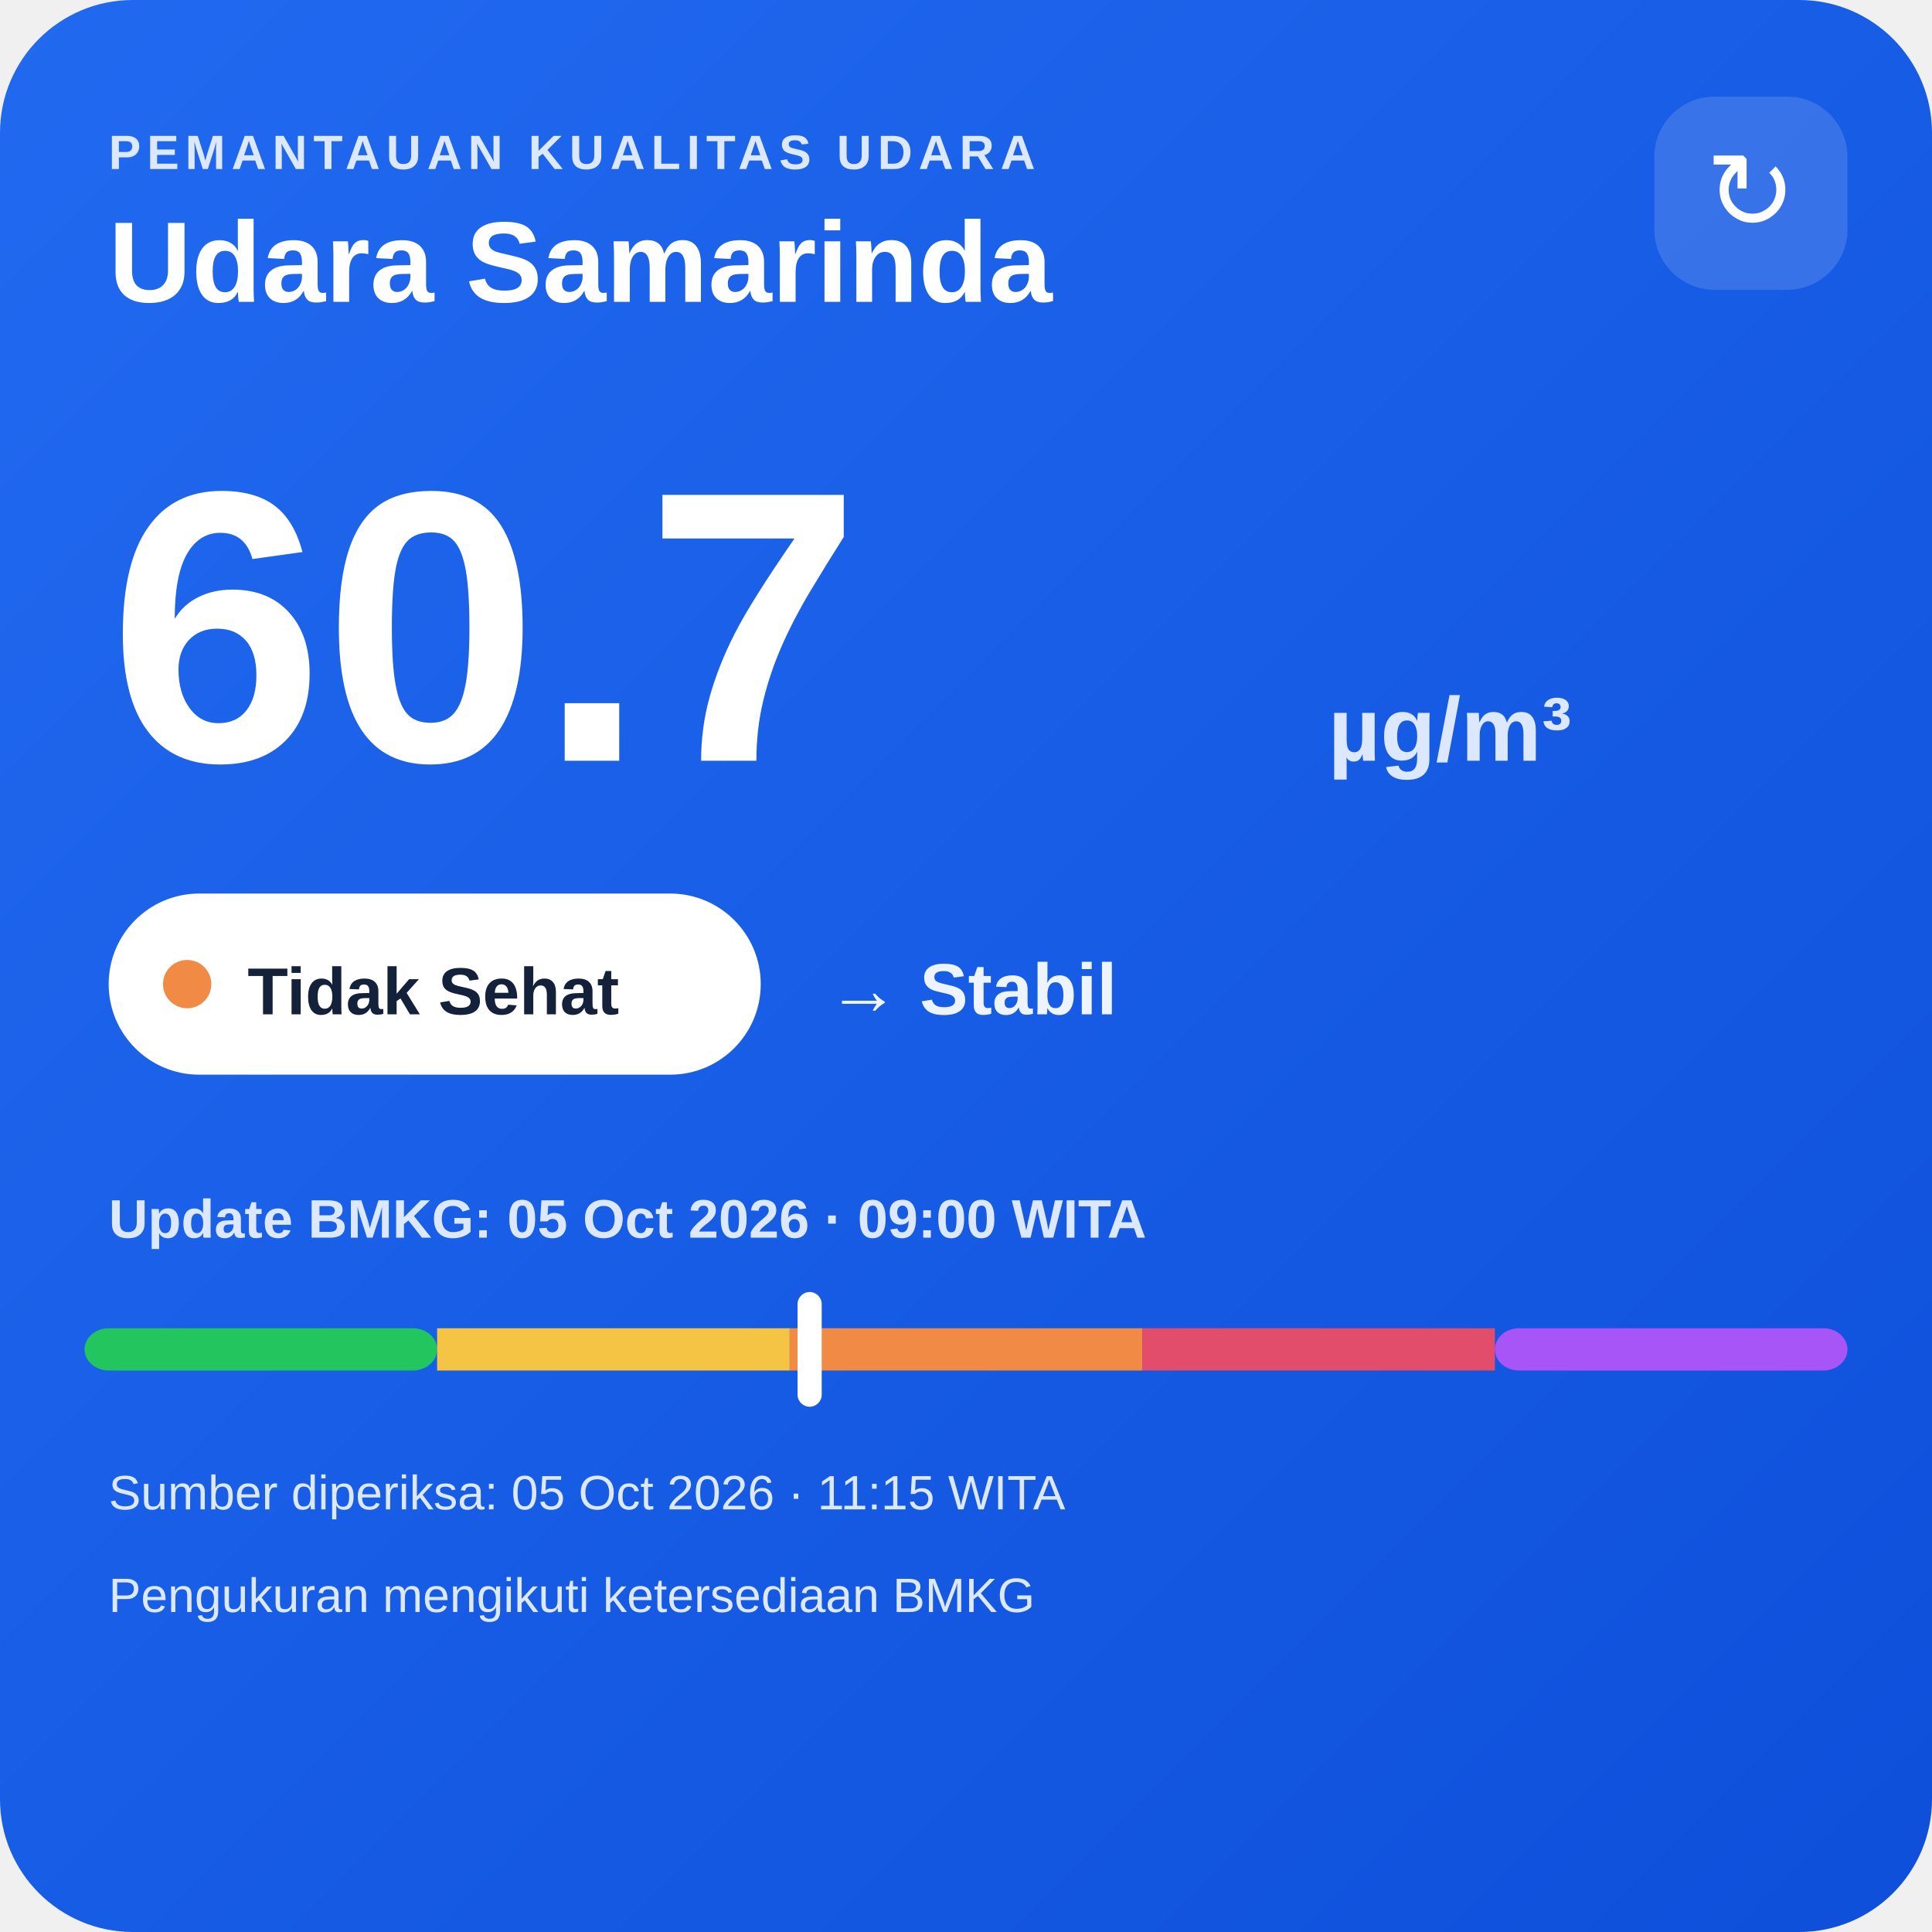
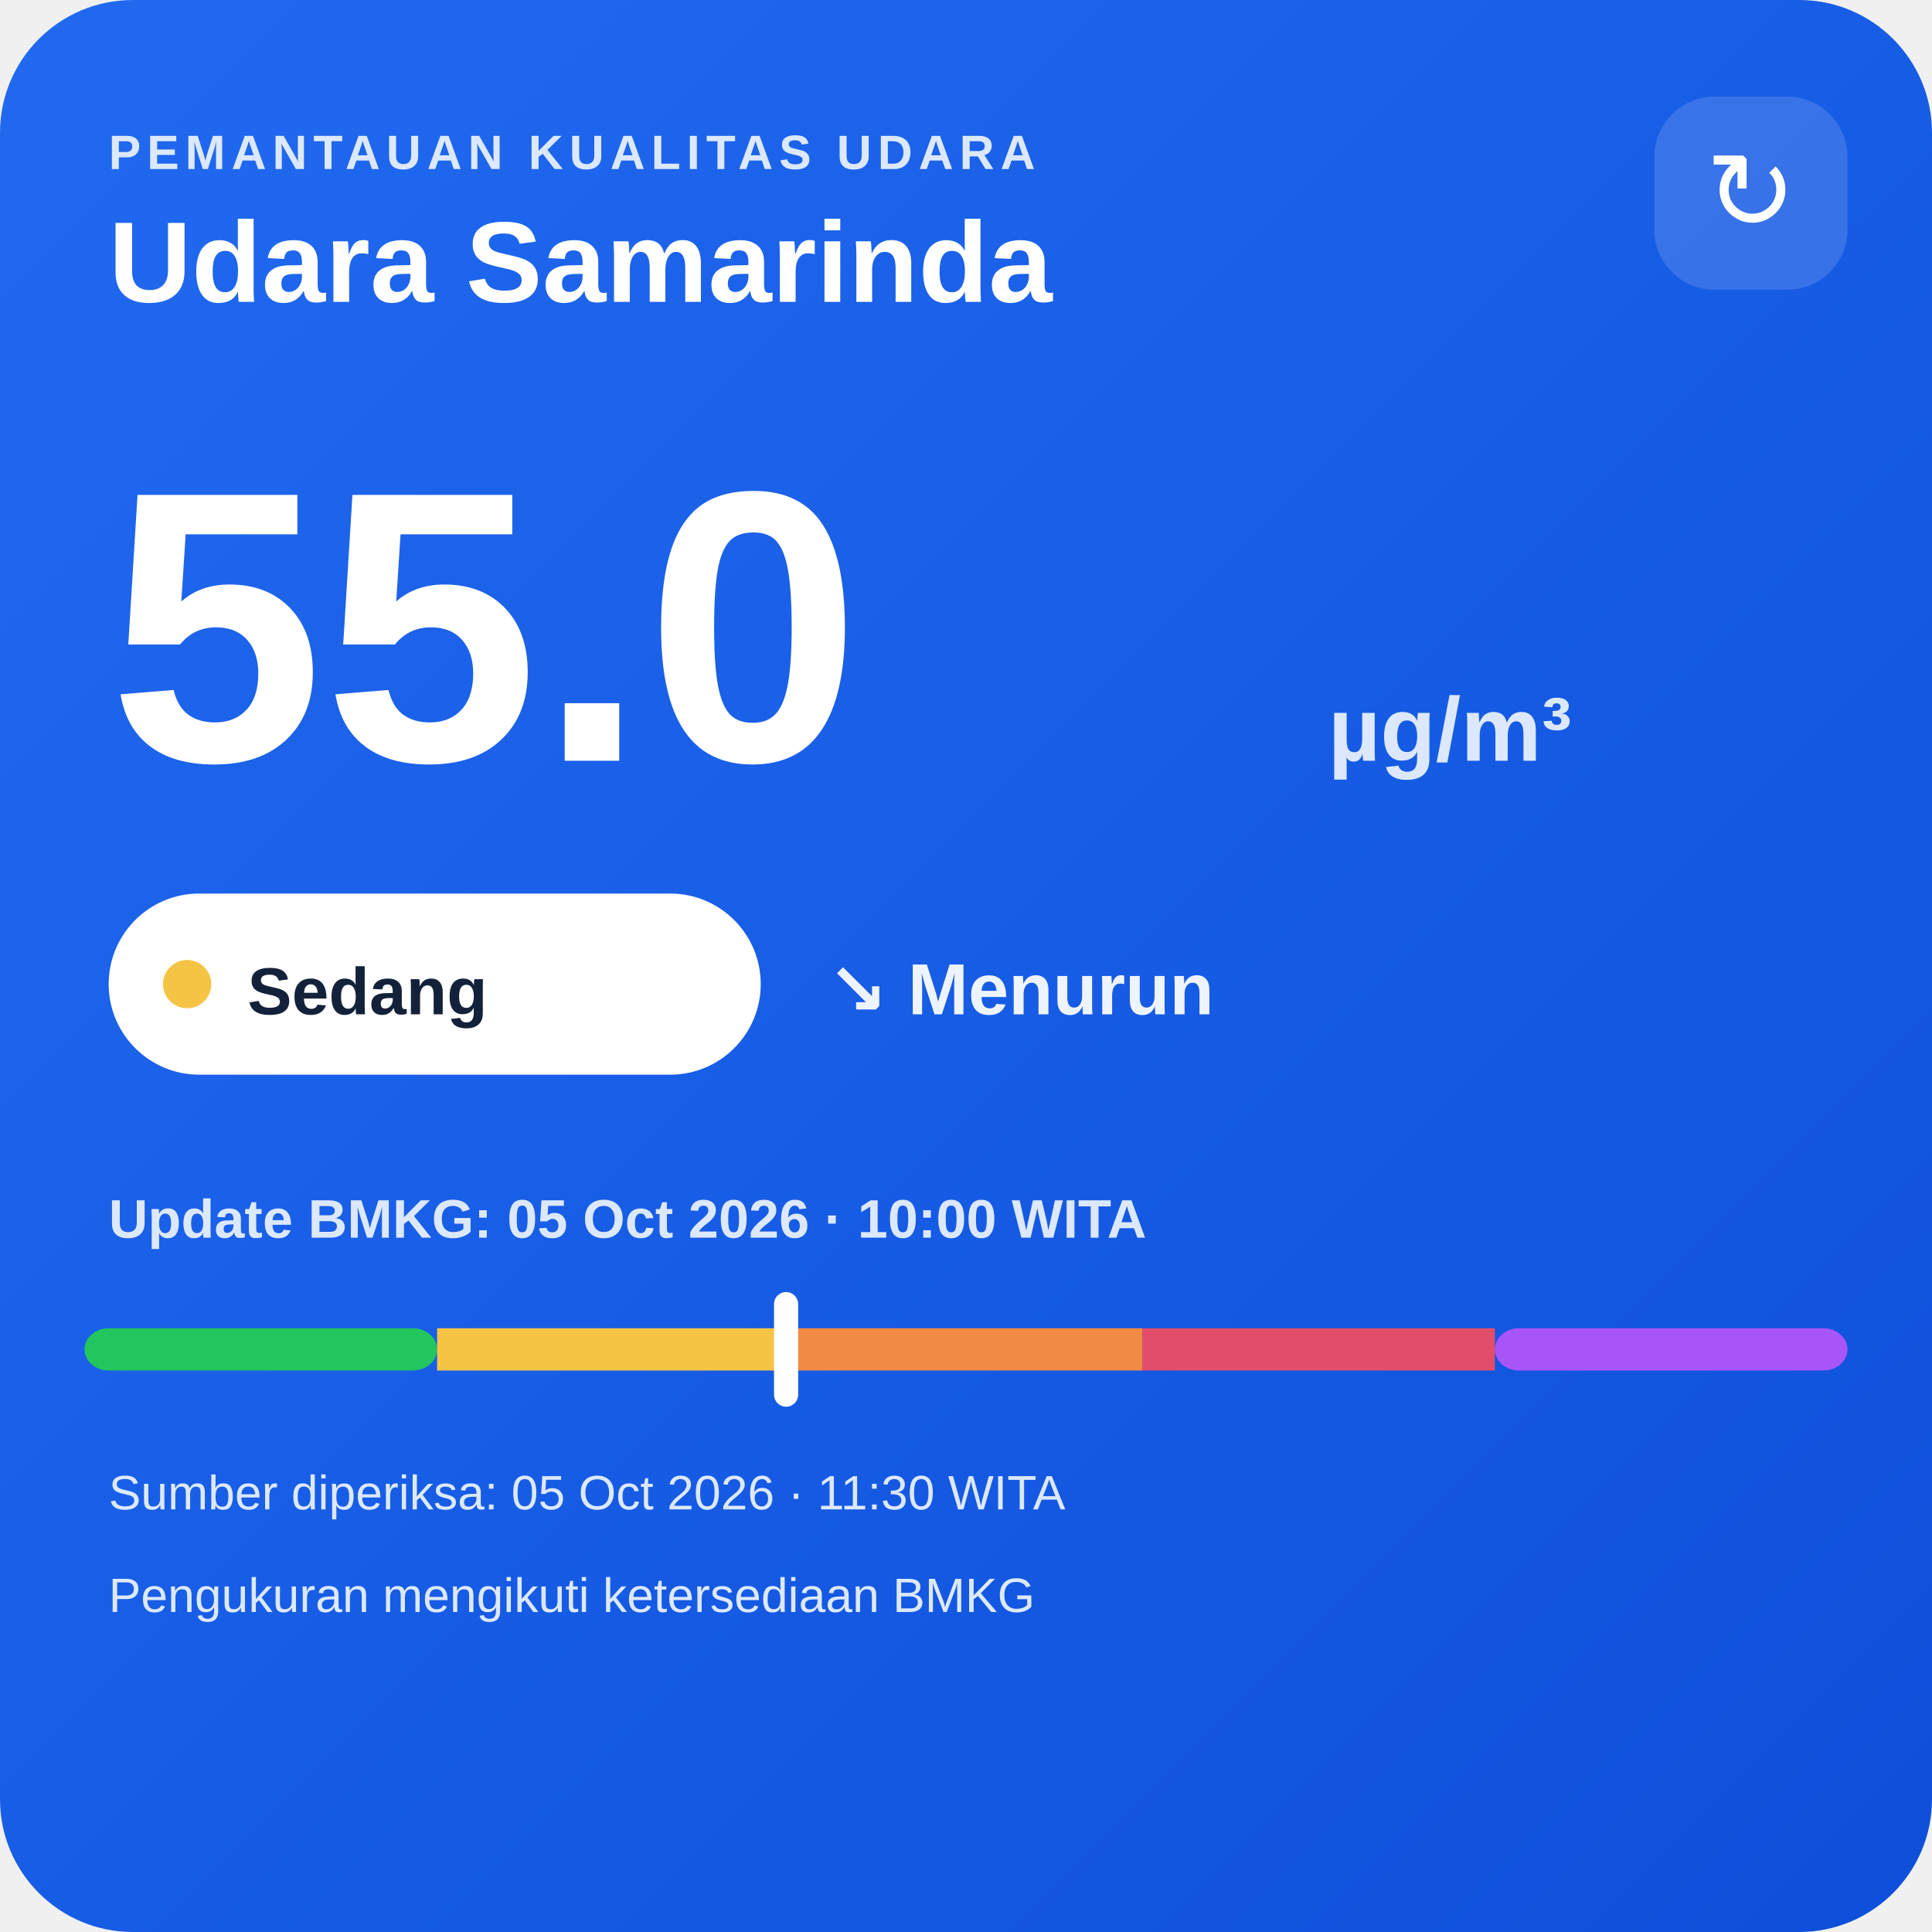
<svg xmlns="http://www.w3.org/2000/svg" width="320" height="320" viewBox="0 0 320 320">
  <defs>
    <linearGradient id="bg" x1="0" y1="0" x2="1" y2="1">
      <stop offset="0" stop-color="#216af0" />
      <stop offset="1" stop-color="#0e4fda" />
    </linearGradient>
  </defs>
  <rect width="320" height="320" rx="22" fill="url(#bg)" />
  <text x="18" y="28" fill="#dce8ff" font-family="Arial,sans-serif" font-size="8" font-weight="700" letter-spacing="1">PEMANTAUAN KUALITAS UDARA</text>
  <text x="18" y="50" fill="#ffffff" font-family="Arial,sans-serif" font-size="19" font-weight="700">Udara Samarinda</text>
  <rect x="274" y="16" width="32" height="32" rx="10" fill="#ffffff" fill-opacity=".14" />
  <text x="290" y="38" text-anchor="middle" fill="#ffffff" font-family="Arial,sans-serif" font-size="18">↻</text>
-   <text x="18" y="126" fill="#ffffff" font-family="Arial,sans-serif" font-size="64" font-weight="800">60.7</text>
+   <text x="18" y="126" fill="#ffffff" font-family="Arial,sans-serif" font-size="64" font-weight="800">55.0</text>
  <text x="220" y="126" fill="#dce8ff" font-family="Arial,sans-serif" font-size="15" font-weight="700">µg/m³</text>
  <rect x="18" y="148" width="108" height="30" rx="15" fill="#ffffff" />
-   <circle cx="31" cy="163" r="4" fill="#f08a45" />
-   <text x="41" y="168" fill="#13213a" font-family="Arial,sans-serif" font-size="11" font-weight="700">Tidak Sehat</text>
-   <text x="137" y="168" fill="#eef4ff" font-family="Arial,sans-serif" font-size="12" font-weight="700">→ Stabil</text>
-   <text x="18" y="205" fill="#dce8ff" font-family="Arial,sans-serif" font-size="9" font-weight="700">Update BMKG: 05 Oct 2026 · 09:00 WITA</text>
+   <circle cx="31" cy="163" r="4" fill="#f6c445" />
+   <text x="41" y="168" fill="#13213a" font-family="Arial,sans-serif" font-size="11" font-weight="700">Sedang</text>
+   <text x="137" y="168" fill="#eef4ff" font-family="Arial,sans-serif" font-size="12" font-weight="700">↘ Menurun</text>
+   <text x="18" y="205" fill="#dce8ff" font-family="Arial,sans-serif" font-size="9" font-weight="700">Update BMKG: 05 Oct 2026 · 10:00 WITA</text>
  <rect x="14" y="220" width="58.4" height="7" rx="4" fill="#22c55e" />
  <rect x="72.4" y="220" width="58.4" height="7" fill="#f6c445" />
  <rect x="130.8" y="220" width="58.4" height="7" fill="#f08a45" />
  <rect x="189.2" y="220" width="58.4" height="7" fill="#e24d6b" />
  <rect x="247.6" y="220" width="58.4" height="7" rx="4" fill="#a855f7" />
-   <rect x="132.1" y="214" width="4" height="19" rx="2" fill="#ffffff" />
-   <text x="18" y="250" fill="#dce8ff" font-family="Arial,sans-serif" font-size="8">Sumber diperiksa: 05 Oct 2026 · 11:15 WITA</text>
+   <rect x="128.2" y="214" width="4" height="19" rx="2" fill="#ffffff" />
+   <text x="18" y="250" fill="#dce8ff" font-family="Arial,sans-serif" font-size="8">Sumber diperiksa: 05 Oct 2026 · 11:30 WITA</text>
  <text x="18" y="267" fill="#dce8ff" font-family="Arial,sans-serif" font-size="8">Pengukuran mengikuti ketersediaan BMKG</text>
</svg>
